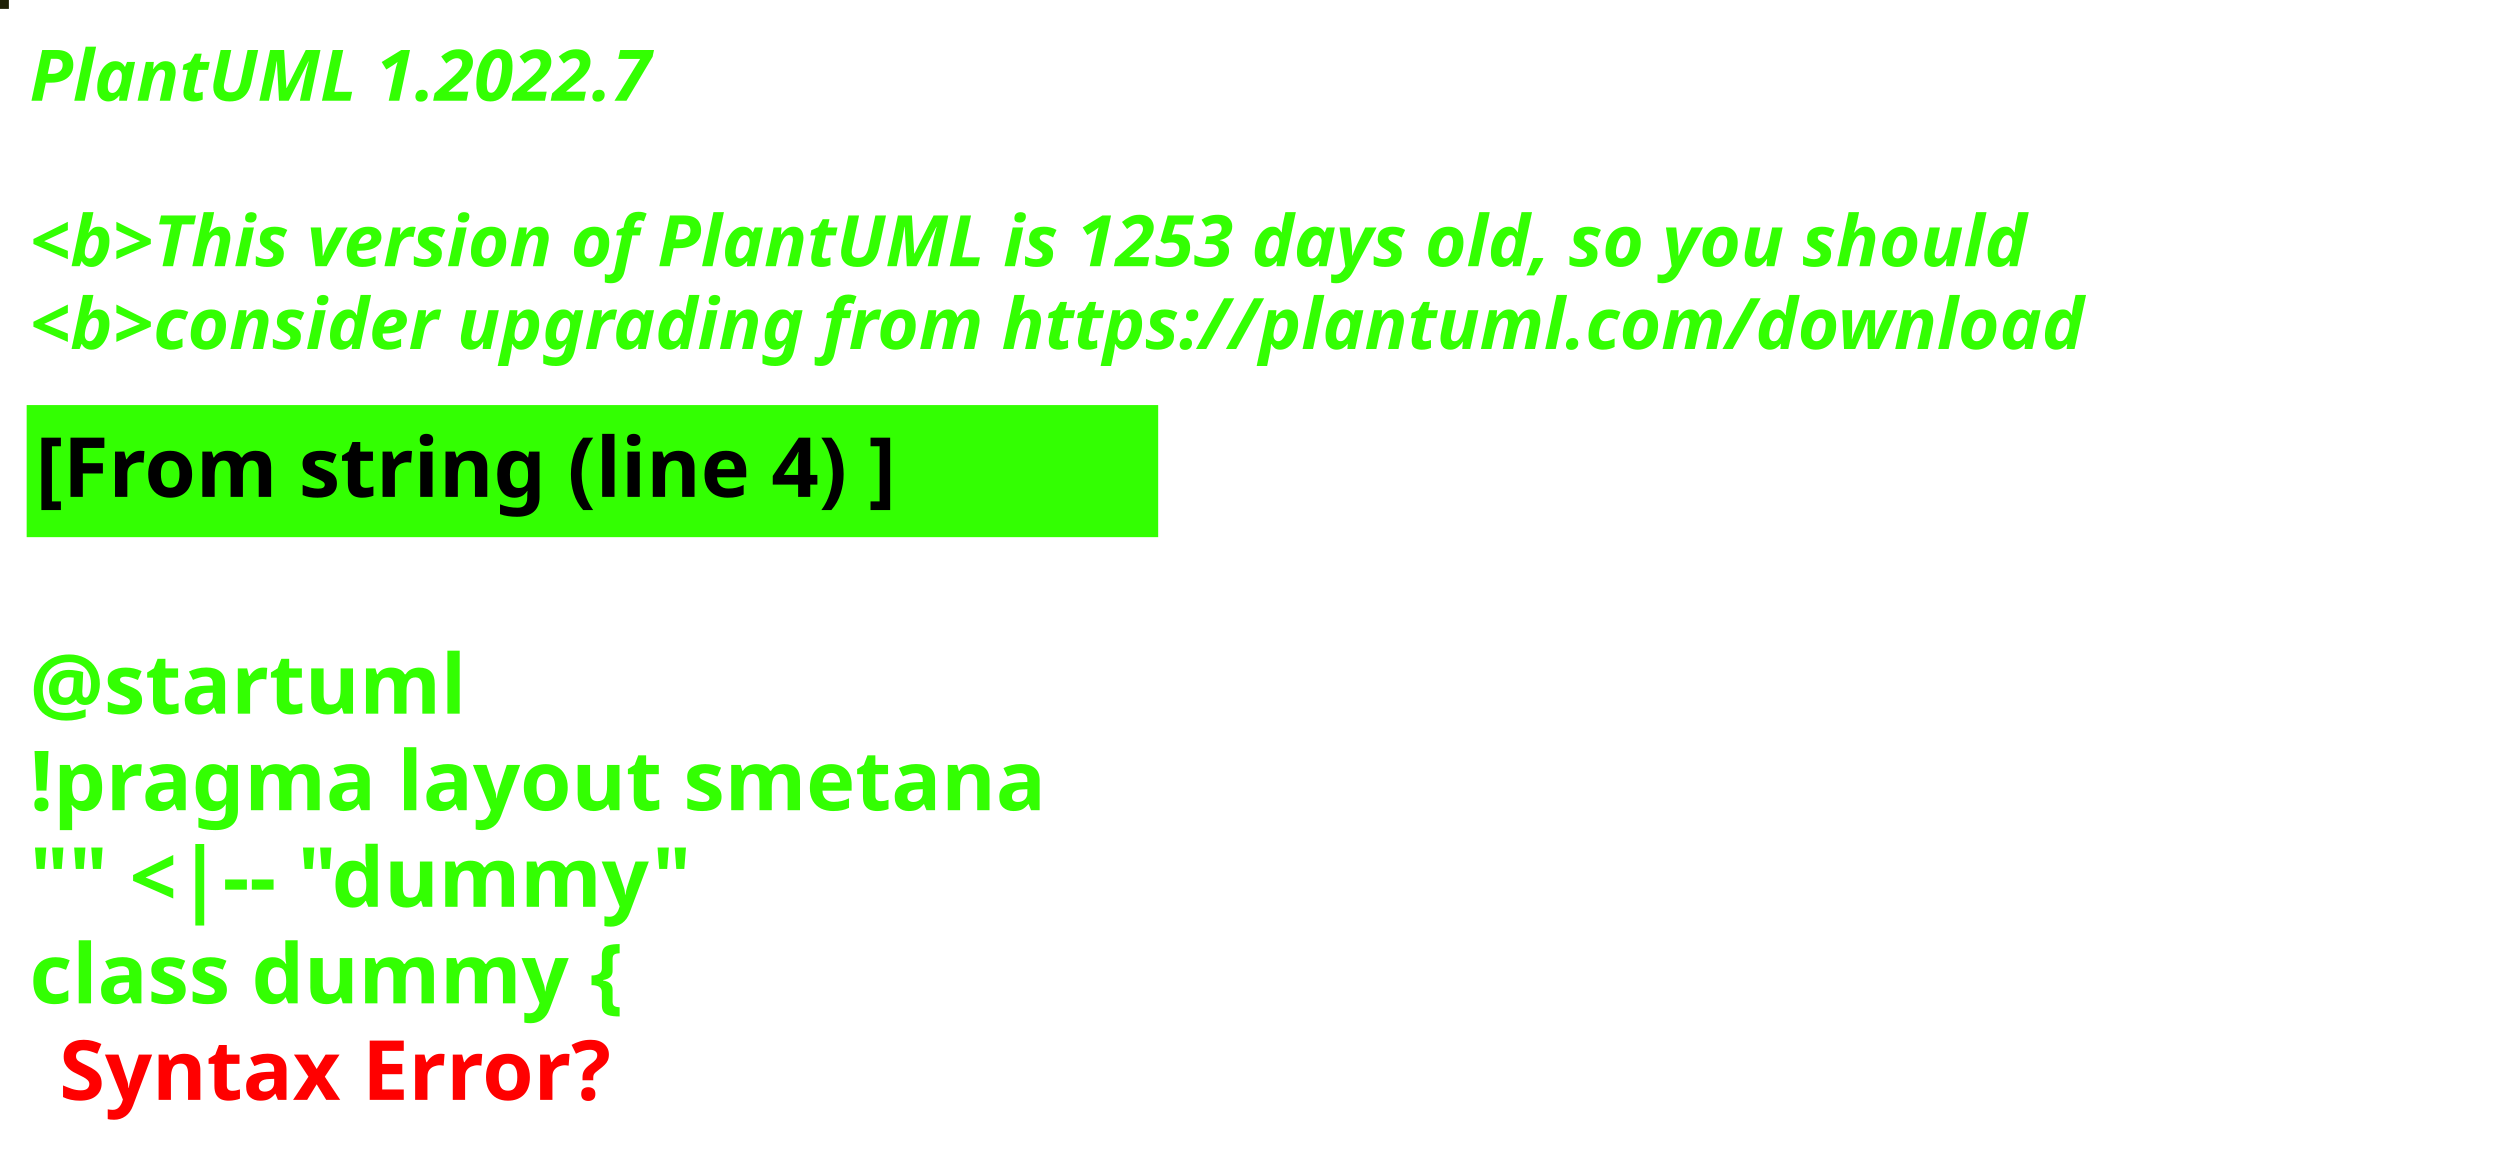
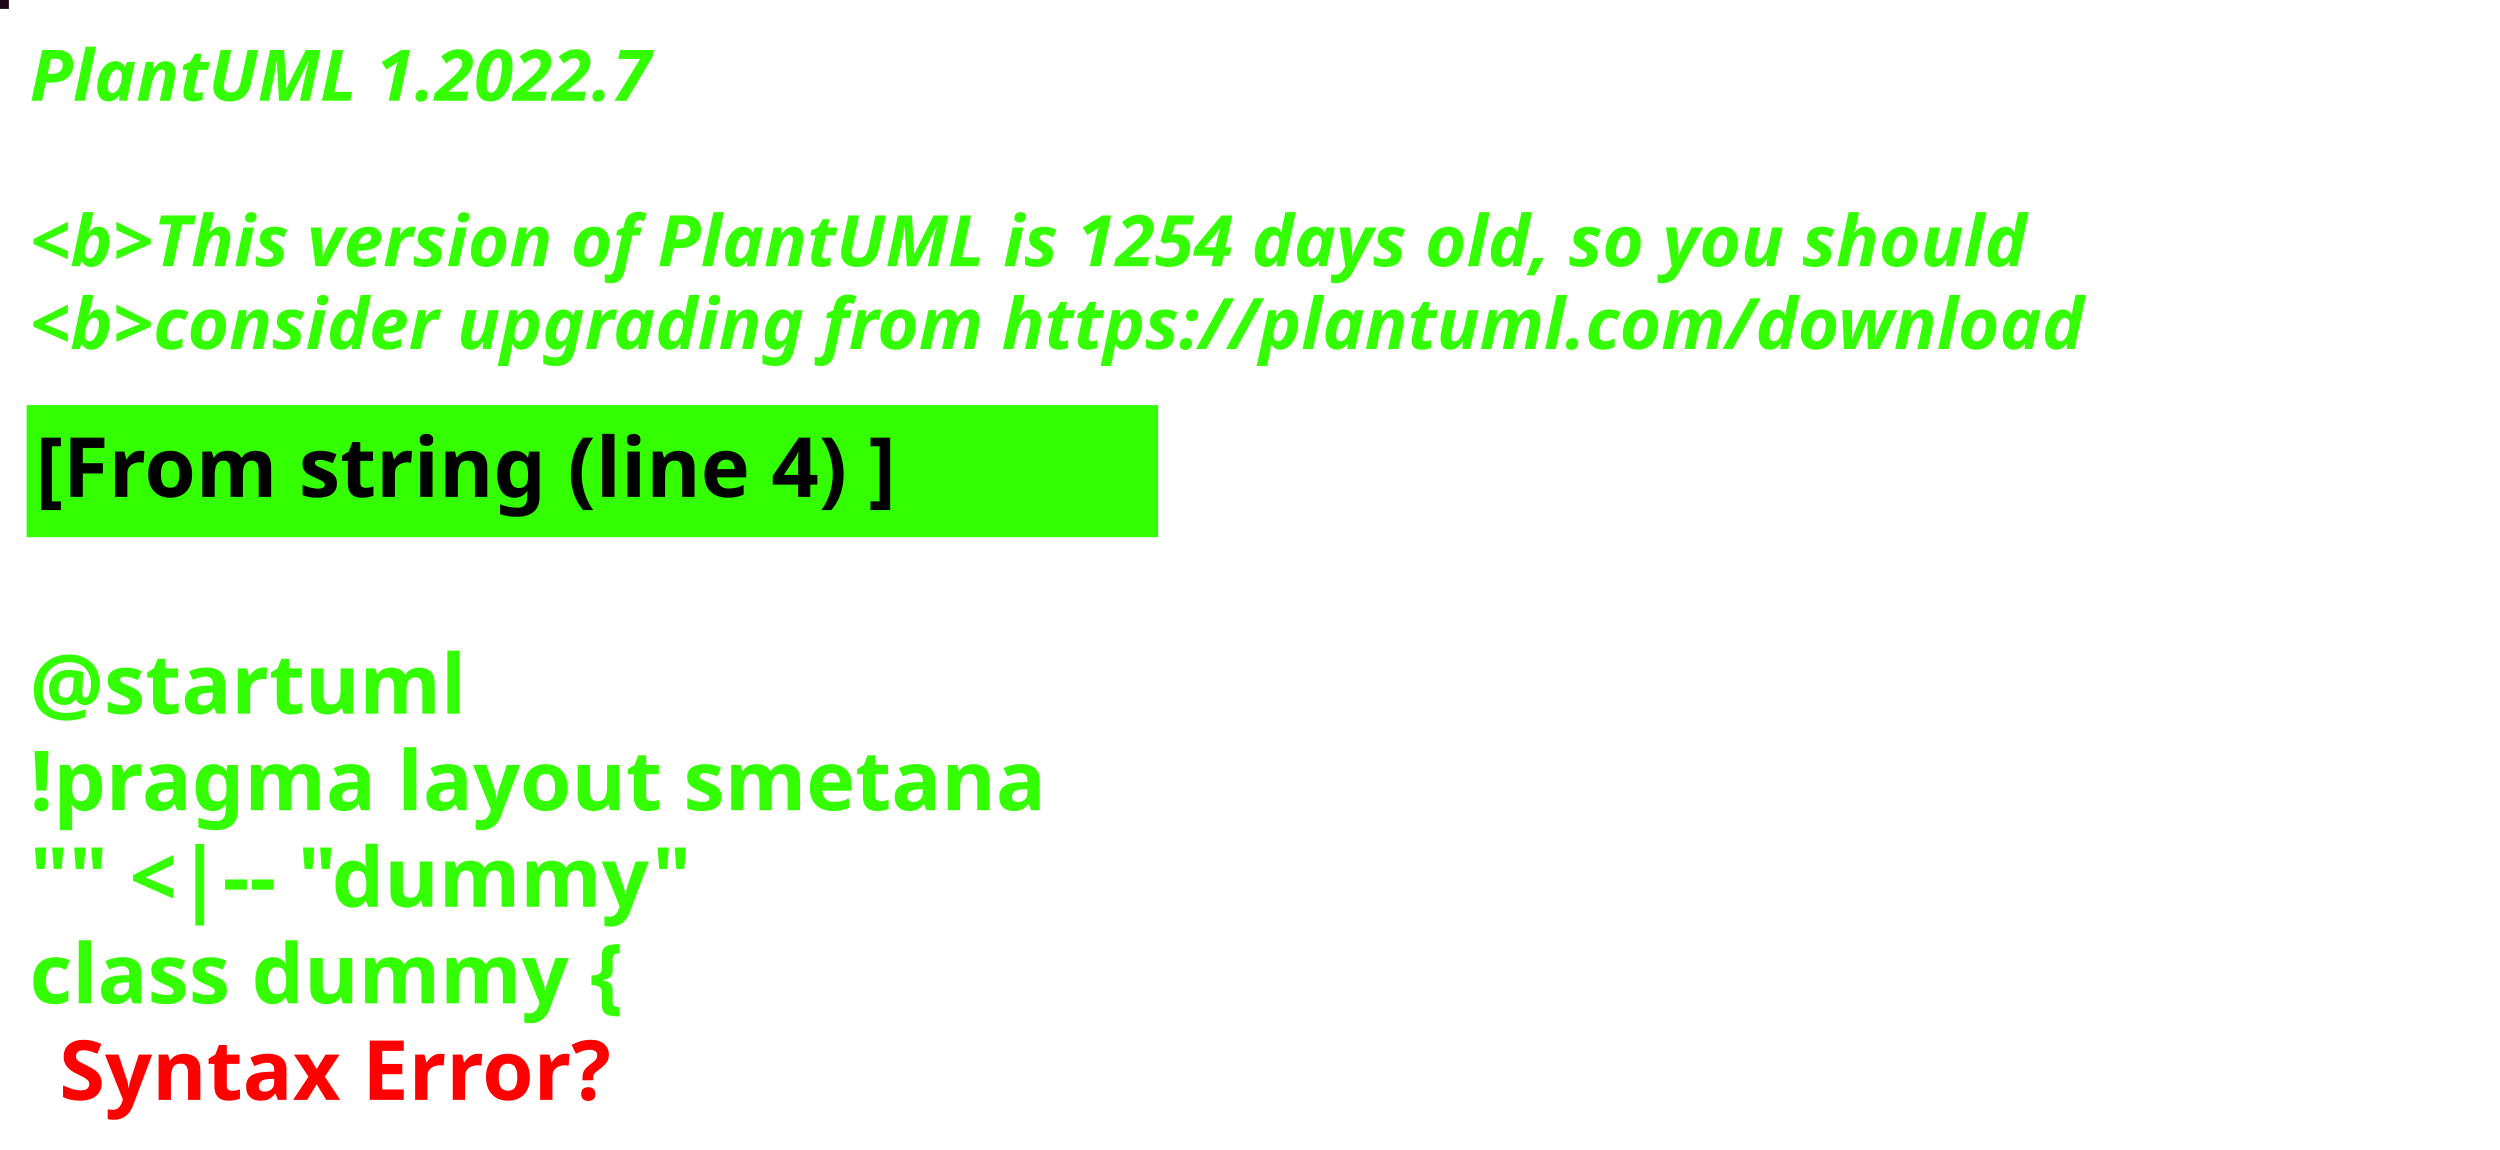
<svg xmlns="http://www.w3.org/2000/svg" contentStyleType="text/css" height="194px" preserveAspectRatio="none" style="width:422px;height:194px;background:#000000;" version="1.1" viewBox="0 0 422 194" width="422px" zoomAndPan="magnify">
  <defs />
  <g>
-     <rect fill="#1E2005" height="1" style="stroke:#1E2005;stroke-width:1.0;" width="1" x="0" y="0" />
+     <rect fill="#1F0716" height="1" style="stroke:#1F0716;stroke-width:1.0;" width="1" x="0" y="0" />
    <text fill="#33FF02" font-family="sans-serif" font-size="12" font-style="italic" font-weight="bold" lengthAdjust="spacing" textLength="127" x="5" y="17">PlantUML 1.2022.7</text>
    <text fill="#33FF02" font-family="sans-serif" font-size="12" font-style="italic" font-weight="bold" lengthAdjust="spacing" textLength="4" x="5" y="30.969"> </text>
-     <text fill="#33FF02" font-family="sans-serif" font-size="12" font-style="italic" font-weight="bold" lengthAdjust="spacing" textLength="407" x="5" y="44.938">&lt;b&gt;This version of PlantUML is 1253 days old, so you should</text>
+     <text fill="#33FF02" font-family="sans-serif" font-size="12" font-style="italic" font-weight="bold" lengthAdjust="spacing" textLength="407" x="5" y="44.938">&lt;b&gt;This version of PlantUML is 1254 days old, so you should</text>
    <text fill="#33FF02" font-family="sans-serif" font-size="12" font-style="italic" font-weight="bold" lengthAdjust="spacing" textLength="408" x="5" y="58.906">&lt;b&gt;consider upgrading from https://plantuml.com/download</text>
    <rect fill="#33FF02" height="21.297" style="stroke:#33FF02;stroke-width:1.0;" width="190" x="5" y="68.875" />
    <text fill="#000000" font-family="sans-serif" font-size="14" font-weight="bold" lengthAdjust="spacing" textLength="168" x="6" y="83.875">[From string (line 4) ]</text>
    <text fill="#33FF02" font-family="sans-serif" font-size="14" font-weight="bold" lengthAdjust="spacing" textLength="5" x="5" y="104.172"> </text>
    <text fill="#33FF02" font-family="sans-serif" font-size="14" font-weight="bold" lengthAdjust="spacing" textLength="79" x="5" y="120.469">@startuml</text>
    <text fill="#33FF02" font-family="sans-serif" font-size="14" font-weight="bold" lengthAdjust="spacing" textLength="190" x="5" y="136.766">!pragma layout smetana</text>
    <text fill="#33FF02" font-family="sans-serif" font-size="14" font-weight="bold" lengthAdjust="spacing" textLength="124" x="5" y="153.062">"" &lt;|-- "dummy"</text>
    <text fill="#33FF02" font-family="sans-serif" font-size="14" font-weight="bold" lengthAdjust="spacing" text-decoration="wavy underline" textLength="117" x="5" y="169.359">class dummy {</text>
    <text fill="#FF0000" font-family="sans-serif" font-size="14" font-weight="bold" lengthAdjust="spacing" textLength="106" x="10" y="185.656">Syntax Error?</text>
  </g>
</svg>
